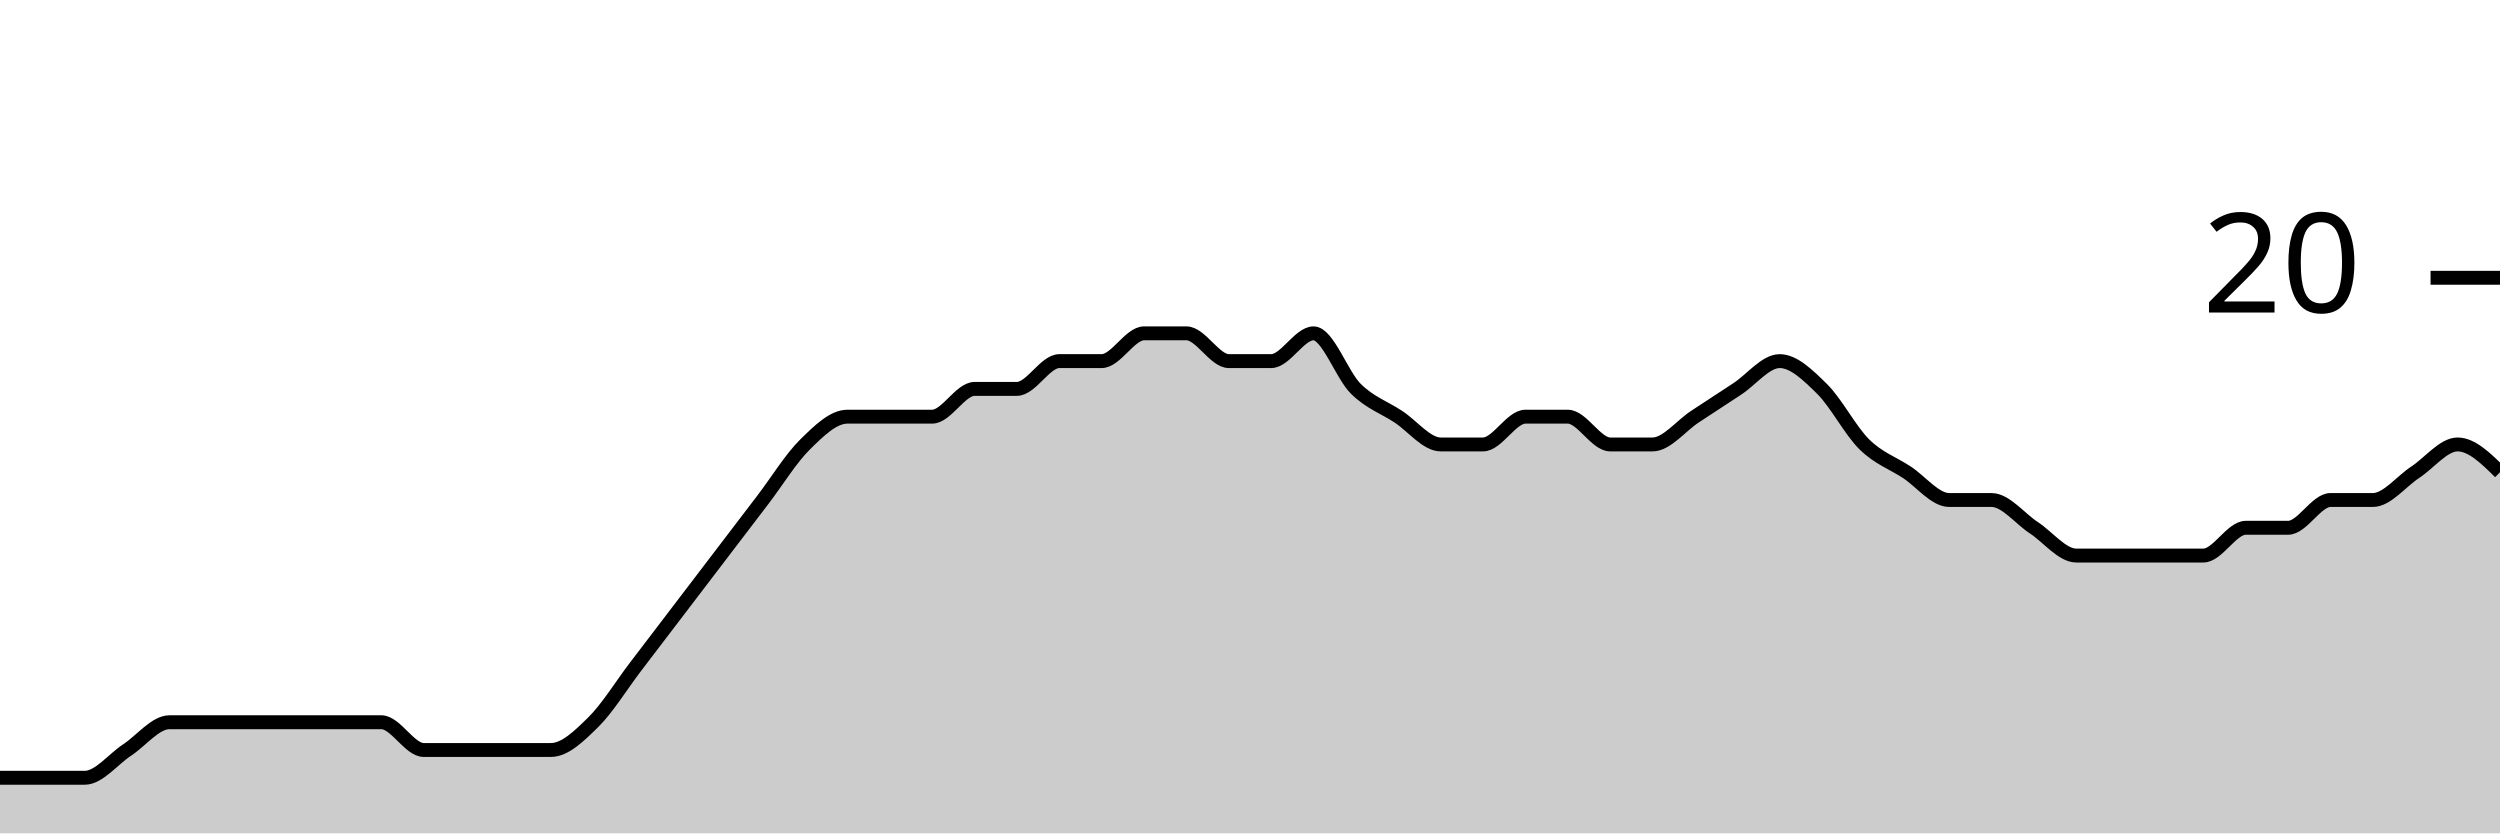
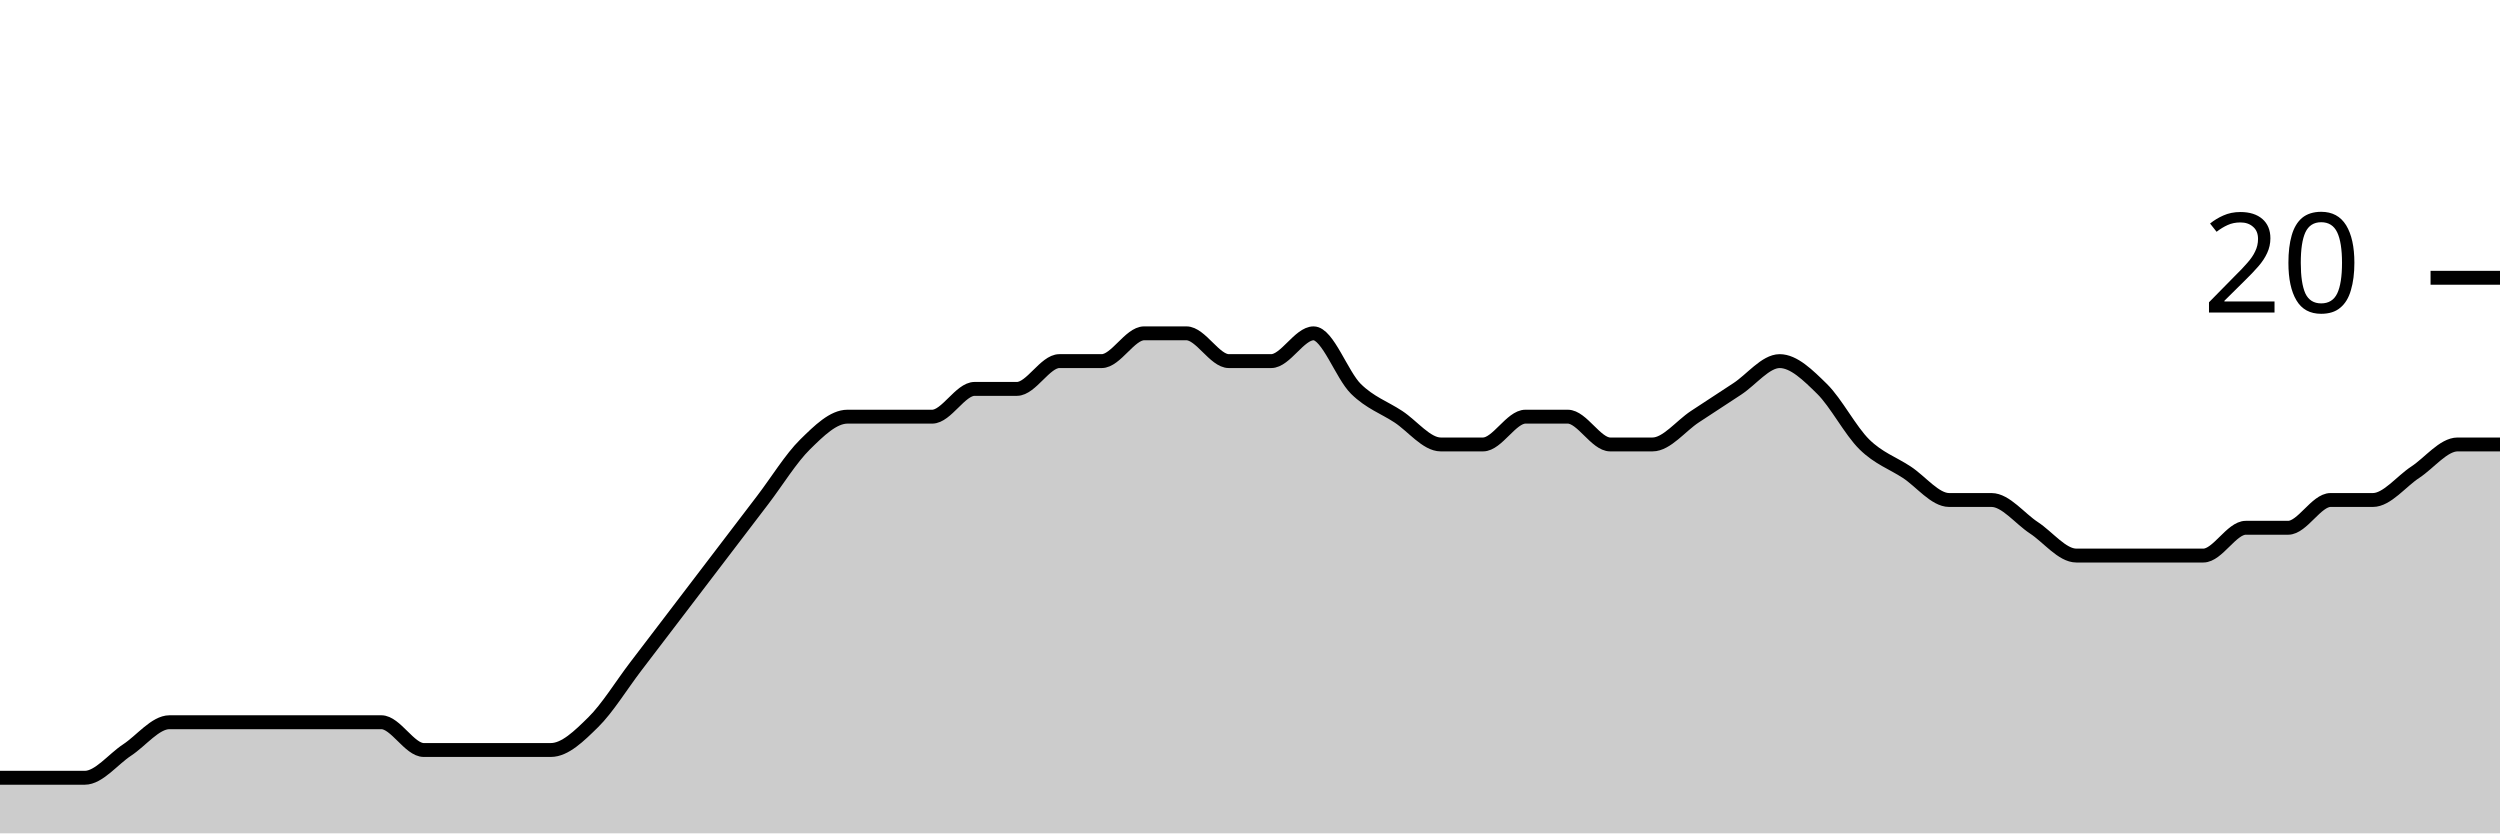
<svg xmlns="http://www.w3.org/2000/svg" viewBox="0 0 180 60">
  <g transform="translate(0,20)">
-     <path class="area" fill="rgba(0, 0, 0, 0.2)" d="M0,36C1.017,36,2.034,36,3.051,36C4.068,36,5.085,36,6.102,36C7.119,36,8.136,34.667,9.153,34C10.169,33.333,11.186,32,12.203,32C13.22,32,14.237,32,15.254,32C16.271,32,17.288,32,18.305,32C19.322,32,20.339,32,21.356,32C22.373,32,23.39,32,24.407,32C25.424,32,26.441,32,27.458,32C28.475,32,29.492,34,30.508,34C31.525,34,32.542,34,33.559,34C34.576,34,35.593,34,36.61,34C37.627,34,38.644,34,39.661,34C40.678,34,41.695,33,42.712,32C43.729,31,44.746,29.333,45.763,28C46.78,26.667,47.797,25.333,48.814,24C49.831,22.667,50.847,21.333,51.864,20C52.881,18.667,53.898,17.333,54.915,16C55.932,14.667,56.949,13,57.966,12C58.983,11,60,10,61.017,10C62.034,10,63.051,10,64.068,10C65.085,10,66.102,10,67.119,10C68.136,10,69.153,8,70.169,8C71.186,8,72.203,8,73.22,8C74.237,8,75.254,6,76.271,6C77.288,6,78.305,6,79.322,6C80.339,6,81.356,4,82.373,4C83.39,4,84.407,4,85.424,4C86.441,4,87.458,6,88.475,6C89.492,6,90.508,6,91.525,6C92.542,6,93.559,4,94.576,4C95.593,4,96.61,7,97.627,8C98.644,9,99.661,9.333,100.678,10C101.695,10.667,102.712,12,103.729,12C104.746,12,105.763,12,106.78,12C107.797,12,108.814,10,109.831,10C110.847,10,111.864,10,112.881,10C113.898,10,114.915,12,115.932,12C116.949,12,117.966,12,118.983,12C120,12,121.017,10.667,122.034,10C123.051,9.333,124.068,8.667,125.085,8C126.102,7.333,127.119,6,128.136,6C129.153,6,130.169,7,131.186,8C132.203,9,133.22,11,134.237,12C135.254,13,136.271,13.333,137.288,14C138.305,14.667,139.322,16,140.339,16C141.356,16,142.373,16,143.39,16C144.407,16,145.424,17.333,146.441,18C147.458,18.667,148.475,20,149.492,20C150.508,20,151.525,20,152.542,20C153.559,20,154.576,20,155.593,20C156.61,20,157.627,20,158.644,20C159.661,20,160.678,18,161.695,18C162.712,18,163.729,18,164.746,18C165.763,18,166.78,16,167.797,16C168.814,16,169.831,16,170.847,16C171.864,16,172.881,14.667,173.898,14C174.915,13.333,175.932,12,176.949,12C177.966,12,178.983,13,180,14L180,40C178.983,40,177.966,40,176.949,40C175.932,40,174.915,40,173.898,40C172.881,40,171.864,40,170.847,40C169.831,40,168.814,40,167.797,40C166.78,40,165.763,40,164.746,40C163.729,40,162.712,40,161.695,40C160.678,40,159.661,40,158.644,40C157.627,40,156.61,40,155.593,40C154.576,40,153.559,40,152.542,40C151.525,40,150.508,40,149.492,40C148.475,40,147.458,40,146.441,40C145.424,40,144.407,40,143.39,40C142.373,40,141.356,40,140.339,40C139.322,40,138.305,40,137.288,40C136.271,40,135.254,40,134.237,40C133.22,40,132.203,40,131.186,40C130.169,40,129.153,40,128.136,40C127.119,40,126.102,40,125.085,40C124.068,40,123.051,40,122.034,40C121.017,40,120,40,118.983,40C117.966,40,116.949,40,115.932,40C114.915,40,113.898,40,112.881,40C111.864,40,110.847,40,109.831,40C108.814,40,107.797,40,106.78,40C105.763,40,104.746,40,103.729,40C102.712,40,101.695,40,100.678,40C99.661,40,98.644,40,97.627,40C96.61,40,95.593,40,94.576,40C93.559,40,92.542,40,91.525,40C90.508,40,89.492,40,88.475,40C87.458,40,86.441,40,85.424,40C84.407,40,83.39,40,82.373,40C81.356,40,80.339,40,79.322,40C78.305,40,77.288,40,76.271,40C75.254,40,74.237,40,73.22,40C72.203,40,71.186,40,70.169,40C69.153,40,68.136,40,67.119,40C66.102,40,65.085,40,64.068,40C63.051,40,62.034,40,61.017,40C60,40,58.983,40,57.966,40C56.949,40,55.932,40,54.915,40C53.898,40,52.881,40,51.864,40C50.847,40,49.831,40,48.814,40C47.797,40,46.78,40,45.763,40C44.746,40,43.729,40,42.712,40C41.695,40,40.678,40,39.661,40C38.644,40,37.627,40,36.61,40C35.593,40,34.576,40,33.559,40C32.542,40,31.525,40,30.508,40C29.492,40,28.475,40,27.458,40C26.441,40,25.424,40,24.407,40C23.39,40,22.373,40,21.356,40C20.339,40,19.322,40,18.305,40C17.288,40,16.271,40,15.254,40C14.237,40,13.22,40,12.203,40C11.186,40,10.169,40,9.153,40C8.136,40,7.119,40,6.102,40C5.085,40,4.068,40,3.051,40C2.034,40,1.017,40,0,40Z" />
-     <path class="line" stroke="black" fill="none" d="M0,36C1.017,36,2.034,36,3.051,36C4.068,36,5.085,36,6.102,36C7.119,36,8.136,34.667,9.153,34C10.169,33.333,11.186,32,12.203,32C13.22,32,14.237,32,15.254,32C16.271,32,17.288,32,18.305,32C19.322,32,20.339,32,21.356,32C22.373,32,23.39,32,24.407,32C25.424,32,26.441,32,27.458,32C28.475,32,29.492,34,30.508,34C31.525,34,32.542,34,33.559,34C34.576,34,35.593,34,36.61,34C37.627,34,38.644,34,39.661,34C40.678,34,41.695,33,42.712,32C43.729,31,44.746,29.333,45.763,28C46.78,26.667,47.797,25.333,48.814,24C49.831,22.667,50.847,21.333,51.864,20C52.881,18.667,53.898,17.333,54.915,16C55.932,14.667,56.949,13,57.966,12C58.983,11,60,10,61.017,10C62.034,10,63.051,10,64.068,10C65.085,10,66.102,10,67.119,10C68.136,10,69.153,8,70.169,8C71.186,8,72.203,8,73.22,8C74.237,8,75.254,6,76.271,6C77.288,6,78.305,6,79.322,6C80.339,6,81.356,4,82.373,4C83.39,4,84.407,4,85.424,4C86.441,4,87.458,6,88.475,6C89.492,6,90.508,6,91.525,6C92.542,6,93.559,4,94.576,4C95.593,4,96.61,7,97.627,8C98.644,9,99.661,9.333,100.678,10C101.695,10.667,102.712,12,103.729,12C104.746,12,105.763,12,106.78,12C107.797,12,108.814,10,109.831,10C110.847,10,111.864,10,112.881,10C113.898,10,114.915,12,115.932,12C116.949,12,117.966,12,118.983,12C120,12,121.017,10.667,122.034,10C123.051,9.333,124.068,8.667,125.085,8C126.102,7.333,127.119,6,128.136,6C129.153,6,130.169,7,131.186,8C132.203,9,133.22,11,134.237,12C135.254,13,136.271,13.333,137.288,14C138.305,14.667,139.322,16,140.339,16C141.356,16,142.373,16,143.39,16C144.407,16,145.424,17.333,146.441,18C147.458,18.667,148.475,20,149.492,20C150.508,20,151.525,20,152.542,20C153.559,20,154.576,20,155.593,20C156.61,20,157.627,20,158.644,20C159.661,20,160.678,18,161.695,18C162.712,18,163.729,18,164.746,18C165.763,18,166.78,16,167.797,16C168.814,16,169.831,16,170.847,16C171.864,16,172.881,14.667,173.898,14C174.915,13.333,175.932,12,176.949,12C177.966,12,178.983,13,180,14" />
+     <path class="area" fill="rgba(0, 0, 0, 0.2)" d="M0,36C1.017,36,2.034,36,3.051,36C4.068,36,5.085,36,6.102,36C7.119,36,8.136,34.667,9.153,34C10.169,33.333,11.186,32,12.203,32C13.22,32,14.237,32,15.254,32C16.271,32,17.288,32,18.305,32C19.322,32,20.339,32,21.356,32C22.373,32,23.39,32,24.407,32C25.424,32,26.441,32,27.458,32C28.475,32,29.492,34,30.508,34C31.525,34,32.542,34,33.559,34C34.576,34,35.593,34,36.61,34C37.627,34,38.644,34,39.661,34C40.678,34,41.695,33,42.712,32C43.729,31,44.746,29.333,45.763,28C46.78,26.667,47.797,25.333,48.814,24C49.831,22.667,50.847,21.333,51.864,20C52.881,18.667,53.898,17.333,54.915,16C55.932,14.667,56.949,13,57.966,12C58.983,11,60,10,61.017,10C62.034,10,63.051,10,64.068,10C65.085,10,66.102,10,67.119,10C68.136,10,69.153,8,70.169,8C71.186,8,72.203,8,73.22,8C74.237,8,75.254,6,76.271,6C77.288,6,78.305,6,79.322,6C80.339,6,81.356,4,82.373,4C83.39,4,84.407,4,85.424,4C86.441,4,87.458,6,88.475,6C89.492,6,90.508,6,91.525,6C92.542,6,93.559,4,94.576,4C95.593,4,96.61,7,97.627,8C98.644,9,99.661,9.333,100.678,10C101.695,10.667,102.712,12,103.729,12C104.746,12,105.763,12,106.78,12C107.797,12,108.814,10,109.831,10C110.847,10,111.864,10,112.881,10C113.898,10,114.915,12,115.932,12C116.949,12,117.966,12,118.983,12C120,12,121.017,10.667,122.034,10C123.051,9.333,124.068,8.667,125.085,8C126.102,7.333,127.119,6,128.136,6C129.153,6,130.169,7,131.186,8C132.203,9,133.22,11,134.237,12C135.254,13,136.271,13.333,137.288,14C138.305,14.667,139.322,16,140.339,16C141.356,16,142.373,16,143.39,16C144.407,16,145.424,17.333,146.441,18C147.458,18.667,148.475,20,149.492,20C150.508,20,151.525,20,152.542,20C153.559,20,154.576,20,155.593,20C156.61,20,157.627,20,158.644,20C159.661,20,160.678,18,161.695,18C162.712,18,163.729,18,164.746,18C165.763,18,166.78,16,167.797,16C168.814,16,169.831,16,170.847,16C171.864,16,172.881,14.667,173.898,14C174.915,13.333,175.932,12,176.949,12C177.966,12,178.983,12,180,12L180,40C178.983,40,177.966,40,176.949,40C175.932,40,174.915,40,173.898,40C172.881,40,171.864,40,170.847,40C169.831,40,168.814,40,167.797,40C166.78,40,165.763,40,164.746,40C163.729,40,162.712,40,161.695,40C160.678,40,159.661,40,158.644,40C157.627,40,156.61,40,155.593,40C154.576,40,153.559,40,152.542,40C151.525,40,150.508,40,149.492,40C148.475,40,147.458,40,146.441,40C145.424,40,144.407,40,143.39,40C142.373,40,141.356,40,140.339,40C139.322,40,138.305,40,137.288,40C136.271,40,135.254,40,134.237,40C133.22,40,132.203,40,131.186,40C130.169,40,129.153,40,128.136,40C127.119,40,126.102,40,125.085,40C124.068,40,123.051,40,122.034,40C121.017,40,120,40,118.983,40C117.966,40,116.949,40,115.932,40C114.915,40,113.898,40,112.881,40C111.864,40,110.847,40,109.831,40C108.814,40,107.797,40,106.78,40C105.763,40,104.746,40,103.729,40C102.712,40,101.695,40,100.678,40C99.661,40,98.644,40,97.627,40C96.61,40,95.593,40,94.576,40C93.559,40,92.542,40,91.525,40C90.508,40,89.492,40,88.475,40C87.458,40,86.441,40,85.424,40C84.407,40,83.39,40,82.373,40C81.356,40,80.339,40,79.322,40C78.305,40,77.288,40,76.271,40C75.254,40,74.237,40,73.22,40C72.203,40,71.186,40,70.169,40C69.153,40,68.136,40,67.119,40C66.102,40,65.085,40,64.068,40C63.051,40,62.034,40,61.017,40C60,40,58.983,40,57.966,40C56.949,40,55.932,40,54.915,40C53.898,40,52.881,40,51.864,40C50.847,40,49.831,40,48.814,40C47.797,40,46.78,40,45.763,40C44.746,40,43.729,40,42.712,40C41.695,40,40.678,40,39.661,40C38.644,40,37.627,40,36.61,40C35.593,40,34.576,40,33.559,40C32.542,40,31.525,40,30.508,40C29.492,40,28.475,40,27.458,40C26.441,40,25.424,40,24.407,40C23.39,40,22.373,40,21.356,40C20.339,40,19.322,40,18.305,40C17.288,40,16.271,40,15.254,40C14.237,40,13.22,40,12.203,40C11.186,40,10.169,40,9.153,40C8.136,40,7.119,40,6.102,40C5.085,40,4.068,40,3.051,40C2.034,40,1.017,40,0,40Z" />
+     <path class="line" stroke="black" fill="none" d="M0,36C1.017,36,2.034,36,3.051,36C4.068,36,5.085,36,6.102,36C7.119,36,8.136,34.667,9.153,34C10.169,33.333,11.186,32,12.203,32C13.22,32,14.237,32,15.254,32C16.271,32,17.288,32,18.305,32C19.322,32,20.339,32,21.356,32C22.373,32,23.39,32,24.407,32C25.424,32,26.441,32,27.458,32C28.475,32,29.492,34,30.508,34C31.525,34,32.542,34,33.559,34C34.576,34,35.593,34,36.61,34C37.627,34,38.644,34,39.661,34C40.678,34,41.695,33,42.712,32C43.729,31,44.746,29.333,45.763,28C46.78,26.667,47.797,25.333,48.814,24C49.831,22.667,50.847,21.333,51.864,20C52.881,18.667,53.898,17.333,54.915,16C55.932,14.667,56.949,13,57.966,12C58.983,11,60,10,61.017,10C62.034,10,63.051,10,64.068,10C65.085,10,66.102,10,67.119,10C68.136,10,69.153,8,70.169,8C71.186,8,72.203,8,73.22,8C74.237,8,75.254,6,76.271,6C77.288,6,78.305,6,79.322,6C80.339,6,81.356,4,82.373,4C83.39,4,84.407,4,85.424,4C86.441,4,87.458,6,88.475,6C89.492,6,90.508,6,91.525,6C92.542,6,93.559,4,94.576,4C95.593,4,96.61,7,97.627,8C98.644,9,99.661,9.333,100.678,10C101.695,10.667,102.712,12,103.729,12C104.746,12,105.763,12,106.78,12C107.797,12,108.814,10,109.831,10C110.847,10,111.864,10,112.881,10C113.898,10,114.915,12,115.932,12C116.949,12,117.966,12,118.983,12C120,12,121.017,10.667,122.034,10C123.051,9.333,124.068,8.667,125.085,8C126.102,7.333,127.119,6,128.136,6C129.153,6,130.169,7,131.186,8C132.203,9,133.22,11,134.237,12C135.254,13,136.271,13.333,137.288,14C138.305,14.667,139.322,16,140.339,16C141.356,16,142.373,16,143.39,16C144.407,16,145.424,17.333,146.441,18C147.458,18.667,148.475,20,149.492,20C150.508,20,151.525,20,152.542,20C153.559,20,154.576,20,155.593,20C156.61,20,157.627,20,158.644,20C159.661,20,160.678,18,161.695,18C162.712,18,163.729,18,164.746,18C165.763,18,166.78,16,167.797,16C168.814,16,169.831,16,170.847,16C171.864,16,172.881,14.667,173.898,14C174.915,13.333,175.932,12,176.949,12C177.966,12,178.983,12,180,12" />
    <path class="axis-ceiling" stroke-width="1" stroke="black" fill="none" d="M175,0L180,0" />
    <text class="axis-ceiling-label" font-family="sans-serif" text-anchor="end" font-size="10px" x="170" y="2.5">20</text>
  </g>
</svg>
